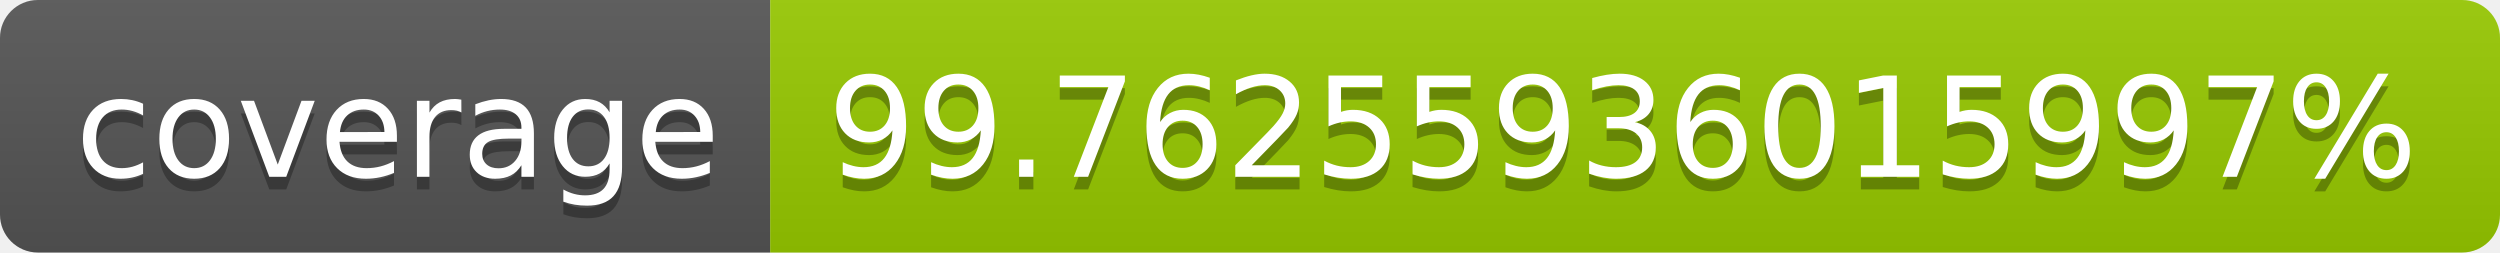
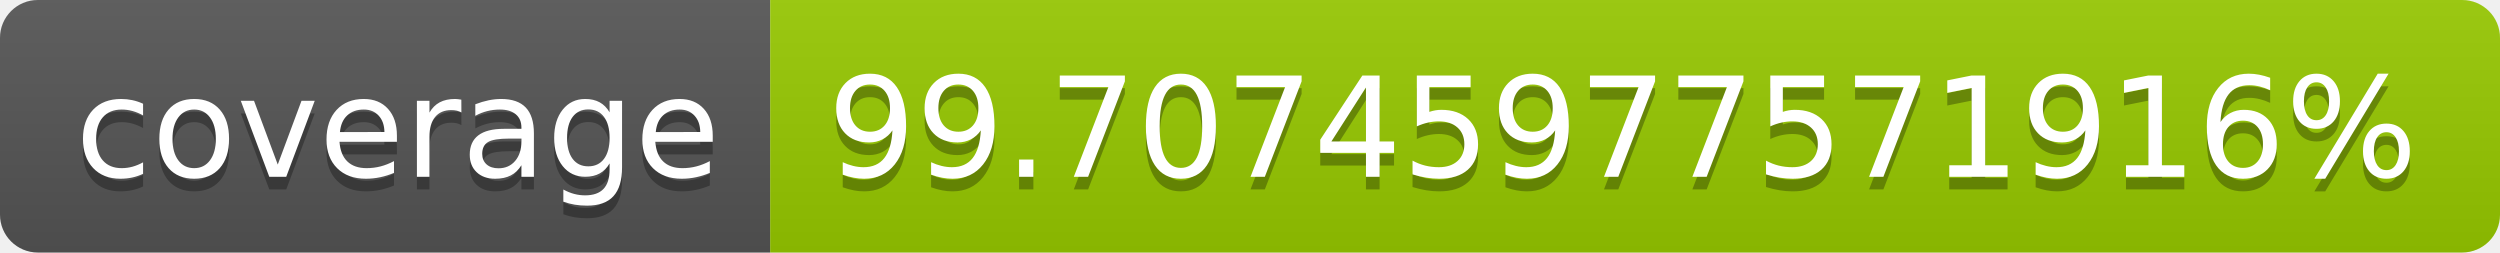
- <svg xmlns="http://www.w3.org/2000/svg" width="198" height="20" role="img" aria-label="coverage: 99.76255936015997%">
+ <svg xmlns="http://www.w3.org/2000/svg" width="198" height="20" role="img" aria-label="coverage: 99.70745977571916%">
  <linearGradient id="s" x2="0" y2="100%">
    <stop offset="0" stop-color="#bbb" stop-opacity=".1" />
    <stop offset="1" stop-opacity=".1" />
  </linearGradient>
  <clipPath id="r">
    <rect width="198" height="20" rx="3" fill="#fff" />
  </clipPath>
  <g clip-path="url(#r)">
    <rect width="61" height="20" fill="#555" />
    <rect x="61" width="137" height="20" fill="#97ca00" />
    <rect width="198" height="20" fill="url(#s)" />
  </g>
  <g fill="#fff" text-anchor="middle" font-family="Verdana,Geneva,DejaVu Sans,sans-serif" text-rendering="geometricPrecision" font-size="110">
    <text aria-hidden="true" x="315" y="150" fill="#010101" fill-opacity=".3" transform="scale(.1)" textLength="510">coverage</text>
    <text x="315" y="140" transform="scale(.1)" fill="#fff" textLength="510">coverage</text>
-     <text aria-hidden="true" x="1285" y="150" fill="#010101" fill-opacity=".3" transform="scale(.1)" textLength="1270">99.76255936015997%</text>
-     <text x="1285" y="140" transform="scale(.1)" fill="#fff" textLength="1270">99.76255936015997%</text>
+     <text aria-hidden="true" x="1285" y="150" fill="#010101" fill-opacity=".3" transform="scale(.1)" textLength="1270">99.70745977571916%</text>
+     <text x="1285" y="140" transform="scale(.1)" fill="#fff" textLength="1270">99.70745977571916%</text>
  </g>
</svg>
